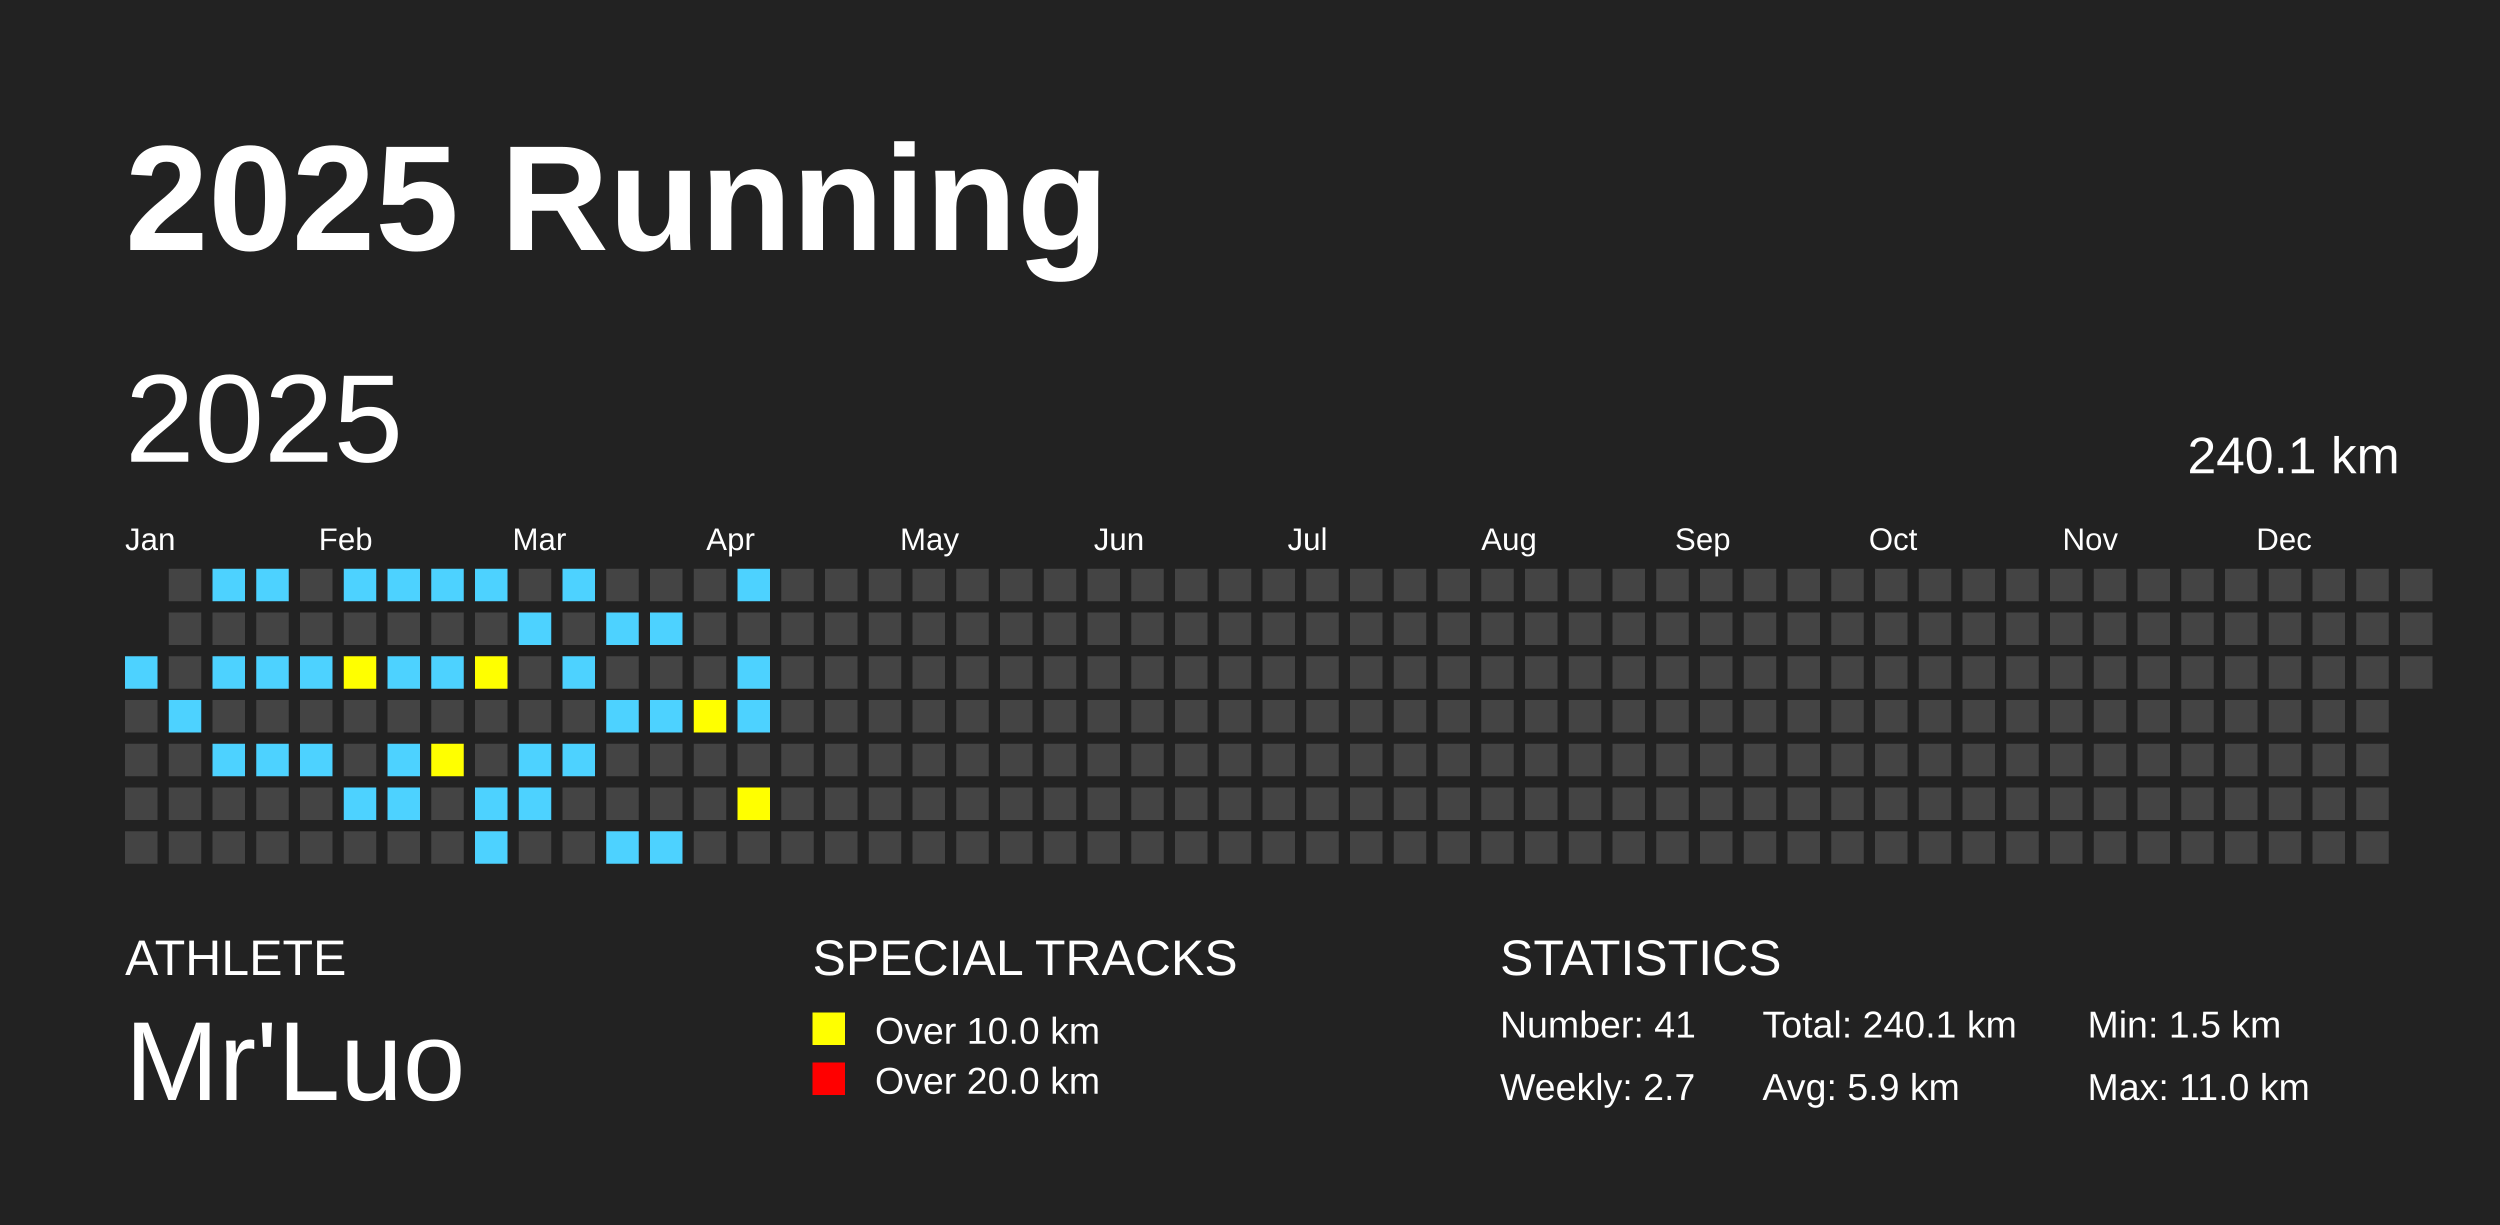
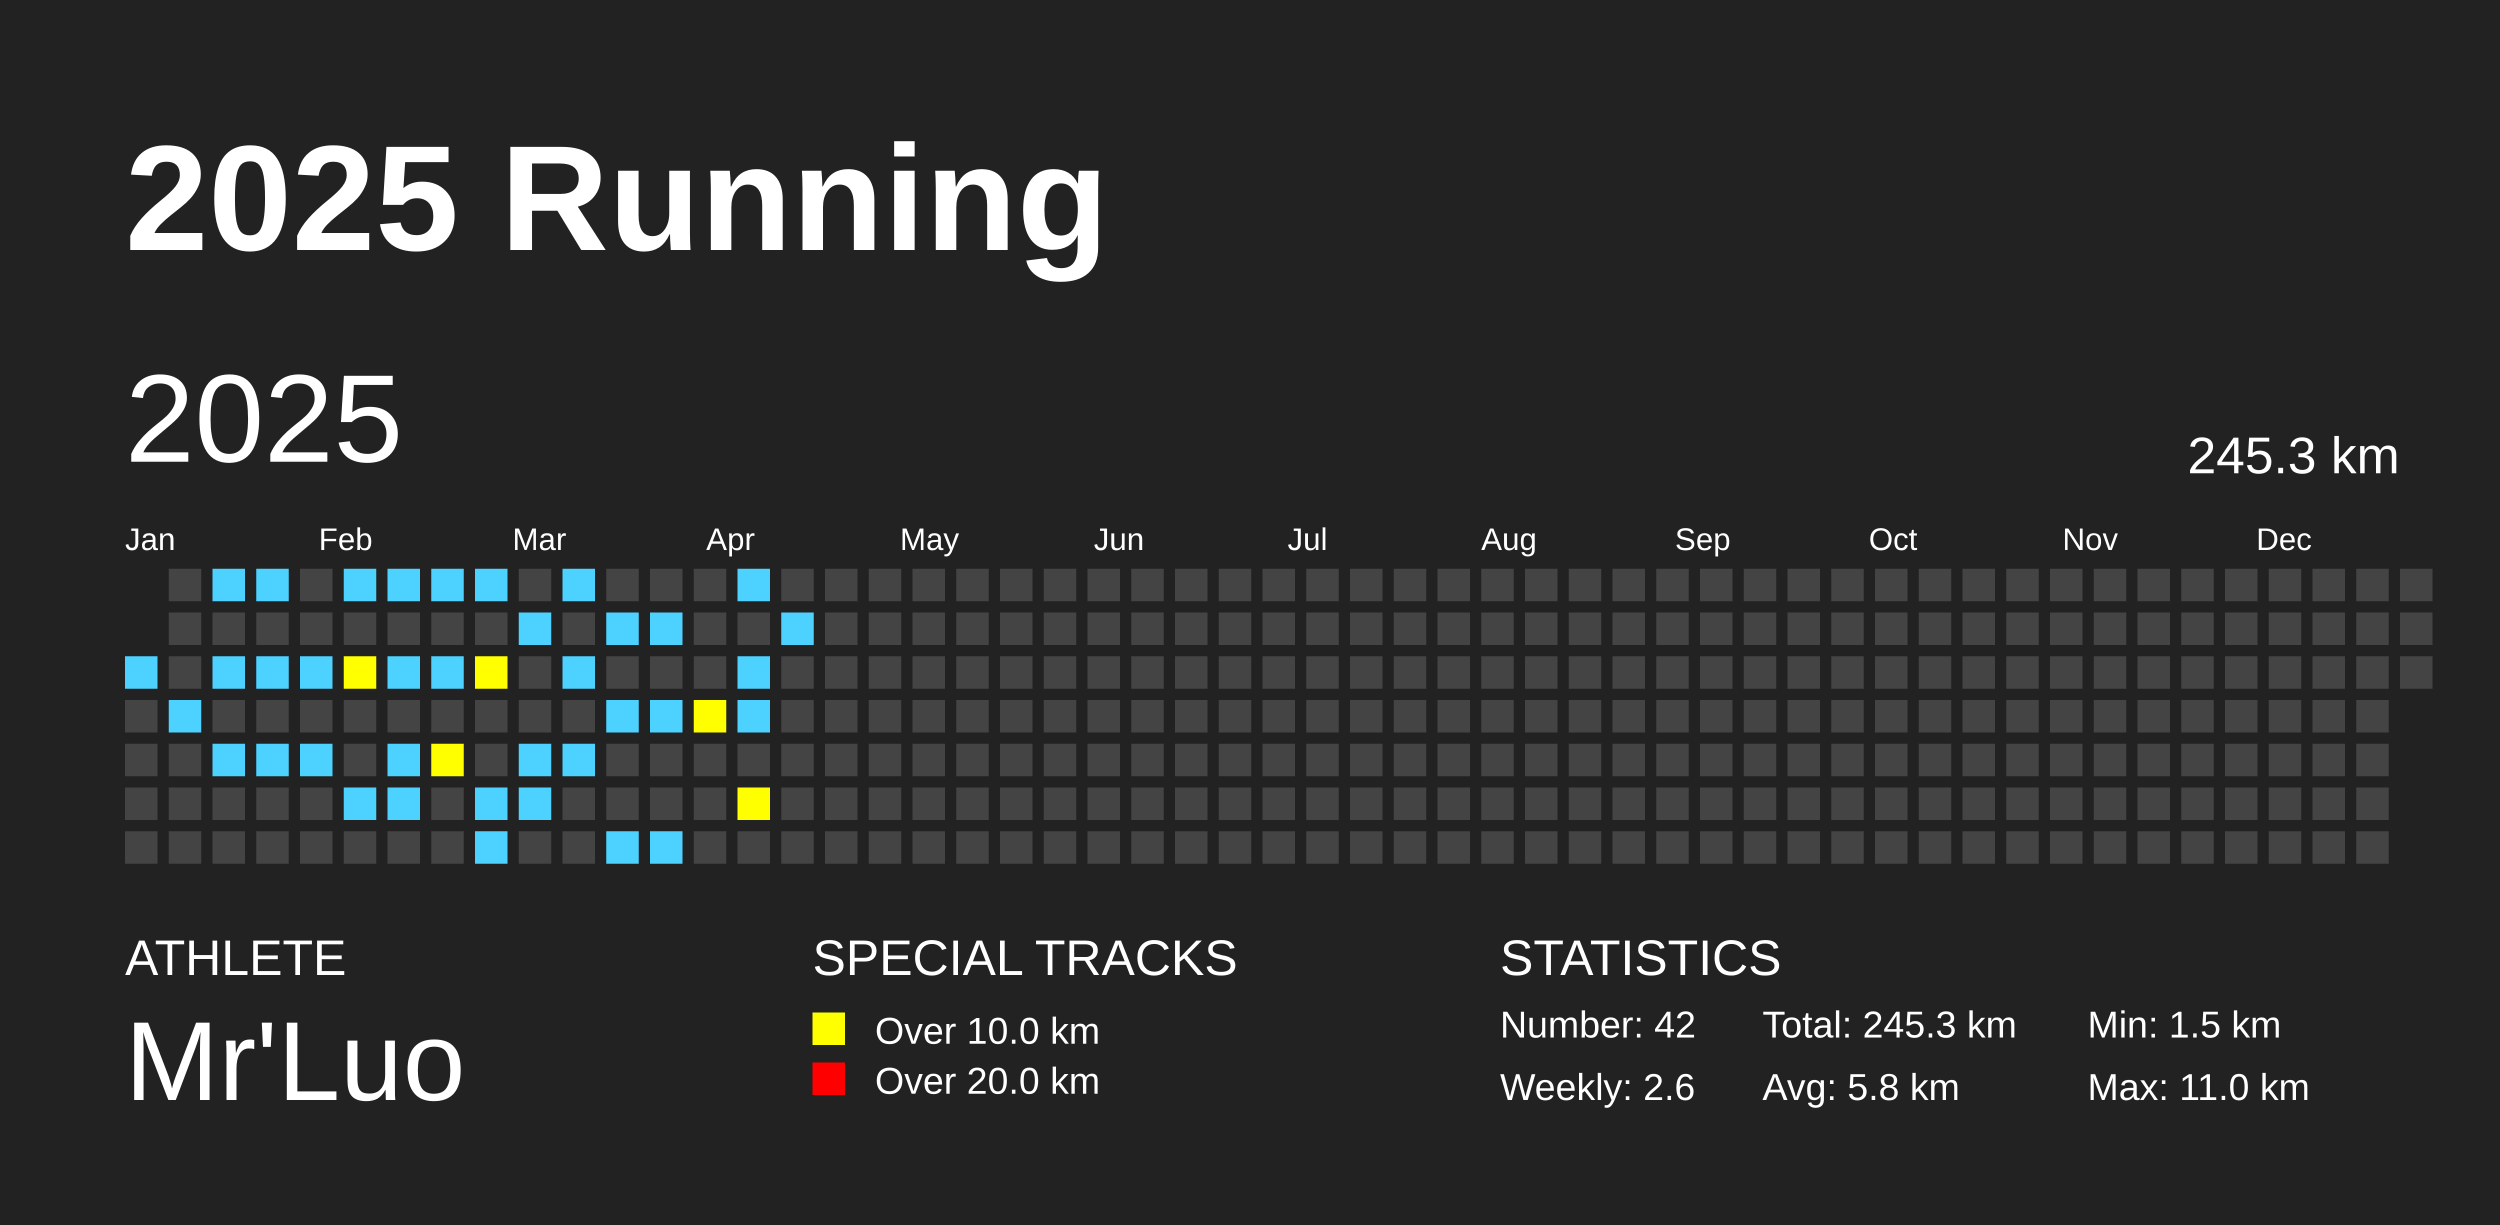
<svg xmlns="http://www.w3.org/2000/svg" baseProfile="full" height="98mm" version="1.1" viewBox="0,0,200,98" width="200mm">
  <defs />
  <rect fill="#222222" height="98" width="200" x="0" y="0" />
  <text fill="#FFFFFF" style="font-size:12px; font-family:Arial; font-weight:bold;" x="10" y="20">2025 Running</text>
  <text fill="#FFFFFF" style="font-size:4px; font-family:Arial" x="10" y="78">ATHLETE</text>
  <text fill="#FFFFFF" style="font-size:9px; font-family:Arial" x="10" y="88">Mr'Luo</text>
  <text fill="#FFFFFF" style="font-size:4px; font-family:Arial" x="65" y="78">SPECIAL TRACKS</text>
  <rect fill="yellow" height="2.6" width="2.6" x="65" y="81" />
  <text fill="#FFFFFF" style="font-size:3px; font-family:Arial" x="70" y="83.5">Over 10.0 km</text>
  <rect fill="red" height="2.6" width="2.6" x="65" y="85" />
  <text fill="#FFFFFF" style="font-size:3px; font-family:Arial" x="70" y="87.5">Over 20.0 km</text>
  <text fill="#FFFFFF" style="font-size:4px; font-family:Arial" x="120" y="78">STATISTICS</text>
-   <text fill="#FFFFFF" style="font-size:3px; font-family:Arial" x="120" y="83">Number: 41</text>
-   <text fill="#FFFFFF" style="font-size:3px; font-family:Arial" x="120" y="88">Weekly: 2.7</text>
-   <text fill="#FFFFFF" style="font-size:3px; font-family:Arial" x="141" y="83">Total: 240.1 km</text>
-   <text fill="#FFFFFF" style="font-size:3px; font-family:Arial" x="141" y="88">Avg: 5.9 km</text>
+   <text fill="#FFFFFF" style="font-size:3px; font-family:Arial" x="120" y="83">Number: 42</text>
+   <text fill="#FFFFFF" style="font-size:3px; font-family:Arial" x="120" y="88">Weekly: 2.6</text>
+   <text fill="#FFFFFF" style="font-size:3px; font-family:Arial" x="141" y="83">Total: 245.3 km</text>
+   <text fill="#FFFFFF" style="font-size:3px; font-family:Arial" x="141" y="88">Avg: 5.8 km</text>
  <text fill="#FFFFFF" style="font-size:3px; font-family:Arial" x="167" y="83">Min: 1.5 km</text>
  <text fill="#FFFFFF" style="font-size:3px; font-family:Arial" x="167" y="88">Max: 11.0 km</text>
  <text dominant-baseline="hanging" fill="#FFFFFF" style="font-size:10.0px; font-family:Arial;" x="10" y="30">2025</text>
-   <text dominant-baseline="hanging" fill="#FFFFFF" style="font-size:4.125px; font-family:Arial;" x="175" y="35">240.1 km</text>
+   <text dominant-baseline="hanging" fill="#FFFFFF" style="font-size:4.125px; font-family:Arial;" x="175" y="35">245.3 km</text>
  <text fill="#FFFFFF" style="font-size:2.5px; font-family:Arial" x="10.0" y="44">Jan</text>
  <text fill="#FFFFFF" style="font-size:2.5px; font-family:Arial" x="25.5" y="44">Feb</text>
  <text fill="#FFFFFF" style="font-size:2.5px; font-family:Arial" x="41.0" y="44">Mar</text>
  <text fill="#FFFFFF" style="font-size:2.5px; font-family:Arial" x="56.5" y="44">Apr</text>
  <text fill="#FFFFFF" style="font-size:2.5px; font-family:Arial" x="72.0" y="44">May</text>
  <text fill="#FFFFFF" style="font-size:2.5px; font-family:Arial" x="87.5" y="44">Jun</text>
  <text fill="#FFFFFF" style="font-size:2.5px; font-family:Arial" x="103.0" y="44">Jul</text>
  <text fill="#FFFFFF" style="font-size:2.5px; font-family:Arial" x="118.5" y="44">Aug</text>
  <text fill="#FFFFFF" style="font-size:2.5px; font-family:Arial" x="134.0" y="44">Sep</text>
  <text fill="#FFFFFF" style="font-size:2.5px; font-family:Arial" x="149.5" y="44">Oct</text>
  <text fill="#FFFFFF" style="font-size:2.5px; font-family:Arial" x="165.0" y="44">Nov</text>
  <text fill="#FFFFFF" style="font-size:2.5px; font-family:Arial" x="180.5" y="44">Dec</text>
  <rect fill="#4DD2FF" height="2.6" width="2.6" x="10.0" y="52.5" />
  <rect fill="#444444" height="2.6" width="2.6" x="10.0" y="56.0" />
  <rect fill="#444444" height="2.6" width="2.6" x="10.0" y="59.5" />
  <rect fill="#444444" height="2.6" width="2.6" x="10.0" y="63.0" />
  <rect fill="#444444" height="2.6" width="2.6" x="10.0" y="66.5" />
  <rect fill="#444444" height="2.6" width="2.6" x="13.5" y="45.5" />
  <rect fill="#444444" height="2.6" width="2.6" x="13.5" y="49.0" />
  <rect fill="#444444" height="2.6" width="2.6" x="13.5" y="52.5" />
  <rect fill="#4DD2FF" height="2.6" width="2.6" x="13.5" y="56.0" />
  <rect fill="#444444" height="2.6" width="2.6" x="13.5" y="59.5" />
  <rect fill="#444444" height="2.6" width="2.6" x="13.5" y="63.0" />
  <rect fill="#444444" height="2.6" width="2.6" x="13.5" y="66.5" />
  <rect fill="#4DD2FF" height="2.6" width="2.6" x="17.0" y="45.5" />
  <rect fill="#444444" height="2.6" width="2.6" x="17.0" y="49.0" />
  <rect fill="#4DD2FF" height="2.6" width="2.6" x="17.0" y="52.5" />
  <rect fill="#444444" height="2.6" width="2.6" x="17.0" y="56.0" />
  <rect fill="#4DD2FF" height="2.6" width="2.6" x="17.0" y="59.5" />
  <rect fill="#444444" height="2.6" width="2.6" x="17.0" y="63.0" />
  <rect fill="#444444" height="2.6" width="2.6" x="17.0" y="66.5" />
  <rect fill="#4DD2FF" height="2.6" width="2.6" x="20.5" y="45.5" />
  <rect fill="#444444" height="2.6" width="2.6" x="20.5" y="49.0" />
  <rect fill="#4DD2FF" height="2.6" width="2.6" x="20.5" y="52.5" />
  <rect fill="#444444" height="2.6" width="2.6" x="20.5" y="56.0" />
  <rect fill="#4DD2FF" height="2.6" width="2.6" x="20.5" y="59.5" />
  <rect fill="#444444" height="2.6" width="2.6" x="20.5" y="63.0" />
  <rect fill="#444444" height="2.6" width="2.6" x="20.5" y="66.5" />
  <rect fill="#444444" height="2.6" width="2.6" x="24.0" y="45.5" />
  <rect fill="#444444" height="2.6" width="2.6" x="24.0" y="49.0" />
  <rect fill="#4DD2FF" height="2.6" width="2.6" x="24.0" y="52.5" />
  <rect fill="#444444" height="2.6" width="2.6" x="24.0" y="56.0" />
  <rect fill="#4DD2FF" height="2.6" width="2.6" x="24.0" y="59.5" />
  <rect fill="#444444" height="2.6" width="2.6" x="24.0" y="63.0" />
  <rect fill="#444444" height="2.6" width="2.6" x="24.0" y="66.5" />
  <rect fill="#4DD2FF" height="2.6" width="2.6" x="27.5" y="45.5" />
  <rect fill="#444444" height="2.6" width="2.6" x="27.5" y="49.0" />
  <rect fill="yellow" height="2.6" width="2.6" x="27.5" y="52.5" />
  <rect fill="#444444" height="2.6" width="2.6" x="27.5" y="56.0" />
  <rect fill="#444444" height="2.6" width="2.6" x="27.5" y="59.5" />
  <rect fill="#4DD2FF" height="2.6" width="2.6" x="27.5" y="63.0" />
  <rect fill="#444444" height="2.6" width="2.6" x="27.5" y="66.5" />
  <rect fill="#4DD2FF" height="2.6" width="2.6" x="31.0" y="45.5" />
  <rect fill="#444444" height="2.6" width="2.6" x="31.0" y="49.0" />
  <rect fill="#4DD2FF" height="2.6" width="2.6" x="31.0" y="52.5" />
  <rect fill="#444444" height="2.6" width="2.6" x="31.0" y="56.0" />
  <rect fill="#4DD2FF" height="2.6" width="2.6" x="31.0" y="59.5" />
  <rect fill="#4DD2FF" height="2.6" width="2.6" x="31.0" y="63.0" />
  <rect fill="#444444" height="2.6" width="2.6" x="31.0" y="66.5" />
  <rect fill="#4DD2FF" height="2.6" width="2.6" x="34.5" y="45.5" />
  <rect fill="#444444" height="2.6" width="2.6" x="34.5" y="49.0" />
  <rect fill="#4DD2FF" height="2.6" width="2.6" x="34.5" y="52.5" />
  <rect fill="#444444" height="2.6" width="2.6" x="34.5" y="56.0" />
  <rect fill="yellow" height="2.6" width="2.6" x="34.5" y="59.5" />
  <rect fill="#444444" height="2.6" width="2.6" x="34.5" y="63.0" />
  <rect fill="#444444" height="2.6" width="2.6" x="34.5" y="66.5" />
  <rect fill="#4DD2FF" height="2.6" width="2.6" x="38.0" y="45.5" />
  <rect fill="#444444" height="2.6" width="2.6" x="38.0" y="49.0" />
  <rect fill="yellow" height="2.6" width="2.6" x="38.0" y="52.5" />
  <rect fill="#444444" height="2.6" width="2.6" x="38.0" y="56.0" />
  <rect fill="#444444" height="2.6" width="2.6" x="38.0" y="59.5" />
  <rect fill="#4DD2FF" height="2.6" width="2.6" x="38.0" y="63.0" />
  <rect fill="#4DD2FF" height="2.6" width="2.6" x="38.0" y="66.5" />
  <rect fill="#444444" height="2.6" width="2.6" x="41.5" y="45.5" />
  <rect fill="#4DD2FF" height="2.6" width="2.6" x="41.5" y="49.0" />
  <rect fill="#444444" height="2.6" width="2.6" x="41.5" y="52.5" />
  <rect fill="#444444" height="2.6" width="2.6" x="41.5" y="56.0" />
  <rect fill="#4DD2FF" height="2.6" width="2.6" x="41.5" y="59.5" />
  <rect fill="#4DD2FF" height="2.6" width="2.6" x="41.5" y="63.0" />
  <rect fill="#444444" height="2.6" width="2.6" x="41.5" y="66.5" />
  <rect fill="#4DD2FF" height="2.6" width="2.6" x="45.0" y="45.5" />
  <rect fill="#444444" height="2.6" width="2.6" x="45.0" y="49.0" />
  <rect fill="#4DD2FF" height="2.6" width="2.6" x="45.0" y="52.5" />
  <rect fill="#444444" height="2.6" width="2.6" x="45.0" y="56.0" />
  <rect fill="#4DD2FF" height="2.6" width="2.6" x="45.0" y="59.5" />
  <rect fill="#444444" height="2.6" width="2.6" x="45.0" y="63.0" />
  <rect fill="#444444" height="2.6" width="2.6" x="45.0" y="66.5" />
  <rect fill="#444444" height="2.6" width="2.6" x="48.5" y="45.5" />
  <rect fill="#4DD2FF" height="2.6" width="2.6" x="48.5" y="49.0" />
  <rect fill="#444444" height="2.6" width="2.6" x="48.5" y="52.5" />
  <rect fill="#4DD2FF" height="2.6" width="2.6" x="48.5" y="56.0" />
  <rect fill="#444444" height="2.6" width="2.6" x="48.5" y="59.5" />
  <rect fill="#444444" height="2.6" width="2.6" x="48.5" y="63.0" />
  <rect fill="#4DD2FF" height="2.6" width="2.6" x="48.5" y="66.5" />
  <rect fill="#444444" height="2.6" width="2.6" x="52.0" y="45.5" />
  <rect fill="#4DD2FF" height="2.6" width="2.6" x="52.0" y="49.0" />
  <rect fill="#444444" height="2.6" width="2.6" x="52.0" y="52.5" />
  <rect fill="#4DD2FF" height="2.6" width="2.6" x="52.0" y="56.0" />
  <rect fill="#444444" height="2.6" width="2.6" x="52.0" y="59.5" />
  <rect fill="#444444" height="2.6" width="2.6" x="52.0" y="63.0" />
  <rect fill="#4DD2FF" height="2.6" width="2.6" x="52.0" y="66.5" />
  <rect fill="#444444" height="2.6" width="2.6" x="55.5" y="45.5" />
  <rect fill="#444444" height="2.6" width="2.6" x="55.5" y="49.0" />
  <rect fill="#444444" height="2.6" width="2.6" x="55.5" y="52.5" />
  <rect fill="yellow" height="2.6" width="2.6" x="55.5" y="56.0" />
  <rect fill="#444444" height="2.6" width="2.6" x="55.5" y="59.5" />
  <rect fill="#444444" height="2.6" width="2.6" x="55.5" y="63.0" />
  <rect fill="#444444" height="2.6" width="2.6" x="55.5" y="66.5" />
  <rect fill="#4DD2FF" height="2.6" width="2.6" x="59.0" y="45.5" />
  <rect fill="#444444" height="2.6" width="2.6" x="59.0" y="49.0" />
  <rect fill="#4DD2FF" height="2.6" width="2.6" x="59.0" y="52.5" />
  <rect fill="#4DD2FF" height="2.6" width="2.6" x="59.0" y="56.0" />
  <rect fill="#444444" height="2.6" width="2.6" x="59.0" y="59.5" />
  <rect fill="yellow" height="2.6" width="2.6" x="59.0" y="63.0" />
  <rect fill="#444444" height="2.6" width="2.6" x="59.0" y="66.5" />
  <rect fill="#444444" height="2.6" width="2.6" x="62.5" y="45.5" />
-   <rect fill="#444444" height="2.6" width="2.6" x="62.5" y="49.0" />
+   <rect fill="#4DD2FF" height="2.6" width="2.6" x="62.5" y="49.0" />
  <rect fill="#444444" height="2.6" width="2.6" x="62.5" y="52.5" />
  <rect fill="#444444" height="2.6" width="2.6" x="62.5" y="56.0" />
  <rect fill="#444444" height="2.6" width="2.6" x="62.5" y="59.5" />
  <rect fill="#444444" height="2.6" width="2.6" x="62.5" y="63.0" />
  <rect fill="#444444" height="2.6" width="2.6" x="62.5" y="66.5" />
  <rect fill="#444444" height="2.6" width="2.6" x="66.0" y="45.5" />
  <rect fill="#444444" height="2.6" width="2.6" x="66.0" y="49.0" />
  <rect fill="#444444" height="2.6" width="2.6" x="66.0" y="52.5" />
  <rect fill="#444444" height="2.6" width="2.6" x="66.0" y="56.0" />
  <rect fill="#444444" height="2.6" width="2.6" x="66.0" y="59.5" />
  <rect fill="#444444" height="2.6" width="2.6" x="66.0" y="63.0" />
  <rect fill="#444444" height="2.6" width="2.6" x="66.0" y="66.5" />
  <rect fill="#444444" height="2.6" width="2.6" x="69.5" y="45.5" />
  <rect fill="#444444" height="2.6" width="2.6" x="69.5" y="49.0" />
  <rect fill="#444444" height="2.6" width="2.6" x="69.5" y="52.5" />
  <rect fill="#444444" height="2.6" width="2.6" x="69.5" y="56.0" />
  <rect fill="#444444" height="2.6" width="2.6" x="69.5" y="59.5" />
  <rect fill="#444444" height="2.6" width="2.6" x="69.5" y="63.0" />
  <rect fill="#444444" height="2.6" width="2.6" x="69.5" y="66.5" />
  <rect fill="#444444" height="2.6" width="2.6" x="73.0" y="45.5" />
  <rect fill="#444444" height="2.6" width="2.6" x="73.0" y="49.0" />
  <rect fill="#444444" height="2.6" width="2.6" x="73.0" y="52.5" />
  <rect fill="#444444" height="2.6" width="2.6" x="73.0" y="56.0" />
  <rect fill="#444444" height="2.6" width="2.6" x="73.0" y="59.5" />
  <rect fill="#444444" height="2.6" width="2.6" x="73.0" y="63.0" />
  <rect fill="#444444" height="2.6" width="2.6" x="73.0" y="66.5" />
  <rect fill="#444444" height="2.6" width="2.6" x="76.5" y="45.5" />
  <rect fill="#444444" height="2.6" width="2.6" x="76.5" y="49.0" />
  <rect fill="#444444" height="2.6" width="2.6" x="76.5" y="52.5" />
  <rect fill="#444444" height="2.6" width="2.6" x="76.5" y="56.0" />
  <rect fill="#444444" height="2.6" width="2.6" x="76.5" y="59.5" />
  <rect fill="#444444" height="2.6" width="2.6" x="76.5" y="63.0" />
  <rect fill="#444444" height="2.6" width="2.6" x="76.5" y="66.5" />
  <rect fill="#444444" height="2.6" width="2.6" x="80.0" y="45.5" />
  <rect fill="#444444" height="2.6" width="2.6" x="80.0" y="49.0" />
  <rect fill="#444444" height="2.6" width="2.6" x="80.0" y="52.5" />
  <rect fill="#444444" height="2.6" width="2.6" x="80.0" y="56.0" />
  <rect fill="#444444" height="2.6" width="2.6" x="80.0" y="59.5" />
  <rect fill="#444444" height="2.6" width="2.6" x="80.0" y="63.0" />
  <rect fill="#444444" height="2.6" width="2.6" x="80.0" y="66.5" />
  <rect fill="#444444" height="2.6" width="2.6" x="83.5" y="45.5" />
  <rect fill="#444444" height="2.6" width="2.6" x="83.5" y="49.0" />
  <rect fill="#444444" height="2.6" width="2.6" x="83.5" y="52.5" />
  <rect fill="#444444" height="2.6" width="2.6" x="83.5" y="56.0" />
  <rect fill="#444444" height="2.6" width="2.6" x="83.5" y="59.5" />
  <rect fill="#444444" height="2.6" width="2.6" x="83.5" y="63.0" />
  <rect fill="#444444" height="2.6" width="2.6" x="83.5" y="66.5" />
  <rect fill="#444444" height="2.6" width="2.6" x="87.0" y="45.5" />
  <rect fill="#444444" height="2.6" width="2.6" x="87.0" y="49.0" />
  <rect fill="#444444" height="2.6" width="2.6" x="87.0" y="52.5" />
  <rect fill="#444444" height="2.6" width="2.6" x="87.0" y="56.0" />
  <rect fill="#444444" height="2.6" width="2.6" x="87.0" y="59.5" />
  <rect fill="#444444" height="2.6" width="2.6" x="87.0" y="63.0" />
  <rect fill="#444444" height="2.6" width="2.6" x="87.0" y="66.5" />
  <rect fill="#444444" height="2.6" width="2.6" x="90.5" y="45.5" />
  <rect fill="#444444" height="2.6" width="2.6" x="90.5" y="49.0" />
  <rect fill="#444444" height="2.6" width="2.6" x="90.5" y="52.5" />
  <rect fill="#444444" height="2.6" width="2.6" x="90.5" y="56.0" />
  <rect fill="#444444" height="2.6" width="2.6" x="90.5" y="59.5" />
  <rect fill="#444444" height="2.6" width="2.6" x="90.5" y="63.0" />
  <rect fill="#444444" height="2.6" width="2.6" x="90.5" y="66.5" />
  <rect fill="#444444" height="2.6" width="2.6" x="94.0" y="45.5" />
  <rect fill="#444444" height="2.6" width="2.6" x="94.0" y="49.0" />
  <rect fill="#444444" height="2.6" width="2.6" x="94.0" y="52.5" />
  <rect fill="#444444" height="2.6" width="2.6" x="94.0" y="56.0" />
  <rect fill="#444444" height="2.6" width="2.6" x="94.0" y="59.5" />
  <rect fill="#444444" height="2.6" width="2.6" x="94.0" y="63.0" />
  <rect fill="#444444" height="2.6" width="2.6" x="94.0" y="66.5" />
  <rect fill="#444444" height="2.6" width="2.6" x="97.5" y="45.5" />
  <rect fill="#444444" height="2.6" width="2.6" x="97.5" y="49.0" />
  <rect fill="#444444" height="2.6" width="2.6" x="97.5" y="52.5" />
  <rect fill="#444444" height="2.6" width="2.6" x="97.5" y="56.0" />
  <rect fill="#444444" height="2.6" width="2.6" x="97.5" y="59.5" />
  <rect fill="#444444" height="2.6" width="2.6" x="97.5" y="63.0" />
  <rect fill="#444444" height="2.6" width="2.6" x="97.5" y="66.5" />
  <rect fill="#444444" height="2.6" width="2.6" x="101.0" y="45.5" />
  <rect fill="#444444" height="2.6" width="2.6" x="101.0" y="49.0" />
  <rect fill="#444444" height="2.6" width="2.6" x="101.0" y="52.5" />
  <rect fill="#444444" height="2.6" width="2.6" x="101.0" y="56.0" />
  <rect fill="#444444" height="2.6" width="2.6" x="101.0" y="59.5" />
  <rect fill="#444444" height="2.6" width="2.6" x="101.0" y="63.0" />
  <rect fill="#444444" height="2.6" width="2.6" x="101.0" y="66.5" />
  <rect fill="#444444" height="2.6" width="2.6" x="104.5" y="45.5" />
  <rect fill="#444444" height="2.6" width="2.6" x="104.5" y="49.0" />
  <rect fill="#444444" height="2.6" width="2.6" x="104.5" y="52.5" />
  <rect fill="#444444" height="2.6" width="2.6" x="104.5" y="56.0" />
  <rect fill="#444444" height="2.6" width="2.6" x="104.5" y="59.5" />
  <rect fill="#444444" height="2.6" width="2.6" x="104.5" y="63.0" />
  <rect fill="#444444" height="2.6" width="2.6" x="104.5" y="66.5" />
  <rect fill="#444444" height="2.6" width="2.6" x="108.0" y="45.5" />
  <rect fill="#444444" height="2.6" width="2.6" x="108.0" y="49.0" />
  <rect fill="#444444" height="2.6" width="2.6" x="108.0" y="52.5" />
  <rect fill="#444444" height="2.6" width="2.6" x="108.0" y="56.0" />
  <rect fill="#444444" height="2.6" width="2.6" x="108.0" y="59.5" />
  <rect fill="#444444" height="2.6" width="2.6" x="108.0" y="63.0" />
  <rect fill="#444444" height="2.6" width="2.6" x="108.0" y="66.5" />
  <rect fill="#444444" height="2.6" width="2.6" x="111.5" y="45.5" />
  <rect fill="#444444" height="2.6" width="2.6" x="111.5" y="49.0" />
  <rect fill="#444444" height="2.6" width="2.6" x="111.5" y="52.5" />
  <rect fill="#444444" height="2.6" width="2.6" x="111.5" y="56.0" />
  <rect fill="#444444" height="2.6" width="2.6" x="111.5" y="59.5" />
  <rect fill="#444444" height="2.6" width="2.6" x="111.5" y="63.0" />
  <rect fill="#444444" height="2.6" width="2.6" x="111.5" y="66.5" />
  <rect fill="#444444" height="2.6" width="2.6" x="115.0" y="45.5" />
  <rect fill="#444444" height="2.6" width="2.6" x="115.0" y="49.0" />
  <rect fill="#444444" height="2.6" width="2.6" x="115.0" y="52.5" />
  <rect fill="#444444" height="2.6" width="2.6" x="115.0" y="56.0" />
  <rect fill="#444444" height="2.6" width="2.6" x="115.0" y="59.5" />
  <rect fill="#444444" height="2.6" width="2.6" x="115.0" y="63.0" />
  <rect fill="#444444" height="2.6" width="2.6" x="115.0" y="66.5" />
  <rect fill="#444444" height="2.6" width="2.6" x="118.5" y="45.5" />
  <rect fill="#444444" height="2.6" width="2.6" x="118.5" y="49.0" />
  <rect fill="#444444" height="2.6" width="2.6" x="118.5" y="52.5" />
  <rect fill="#444444" height="2.6" width="2.6" x="118.5" y="56.0" />
  <rect fill="#444444" height="2.6" width="2.6" x="118.5" y="59.5" />
  <rect fill="#444444" height="2.6" width="2.6" x="118.5" y="63.0" />
  <rect fill="#444444" height="2.6" width="2.6" x="118.5" y="66.5" />
  <rect fill="#444444" height="2.6" width="2.6" x="122.0" y="45.5" />
  <rect fill="#444444" height="2.6" width="2.6" x="122.0" y="49.0" />
  <rect fill="#444444" height="2.6" width="2.6" x="122.0" y="52.5" />
  <rect fill="#444444" height="2.6" width="2.6" x="122.0" y="56.0" />
  <rect fill="#444444" height="2.6" width="2.6" x="122.0" y="59.5" />
  <rect fill="#444444" height="2.6" width="2.6" x="122.0" y="63.0" />
  <rect fill="#444444" height="2.6" width="2.6" x="122.0" y="66.5" />
  <rect fill="#444444" height="2.6" width="2.6" x="125.5" y="45.5" />
  <rect fill="#444444" height="2.6" width="2.6" x="125.5" y="49.0" />
  <rect fill="#444444" height="2.6" width="2.6" x="125.5" y="52.5" />
  <rect fill="#444444" height="2.6" width="2.6" x="125.5" y="56.0" />
  <rect fill="#444444" height="2.6" width="2.6" x="125.5" y="59.5" />
  <rect fill="#444444" height="2.6" width="2.6" x="125.5" y="63.0" />
  <rect fill="#444444" height="2.6" width="2.6" x="125.5" y="66.5" />
  <rect fill="#444444" height="2.6" width="2.6" x="129.0" y="45.5" />
  <rect fill="#444444" height="2.6" width="2.6" x="129.0" y="49.0" />
  <rect fill="#444444" height="2.6" width="2.6" x="129.0" y="52.5" />
  <rect fill="#444444" height="2.6" width="2.6" x="129.0" y="56.0" />
  <rect fill="#444444" height="2.6" width="2.6" x="129.0" y="59.5" />
  <rect fill="#444444" height="2.6" width="2.6" x="129.0" y="63.0" />
  <rect fill="#444444" height="2.6" width="2.6" x="129.0" y="66.5" />
  <rect fill="#444444" height="2.6" width="2.6" x="132.5" y="45.5" />
  <rect fill="#444444" height="2.6" width="2.6" x="132.5" y="49.0" />
  <rect fill="#444444" height="2.6" width="2.6" x="132.5" y="52.5" />
  <rect fill="#444444" height="2.6" width="2.6" x="132.5" y="56.0" />
  <rect fill="#444444" height="2.6" width="2.6" x="132.5" y="59.5" />
  <rect fill="#444444" height="2.6" width="2.6" x="132.5" y="63.0" />
  <rect fill="#444444" height="2.6" width="2.6" x="132.5" y="66.5" />
  <rect fill="#444444" height="2.6" width="2.6" x="136.0" y="45.5" />
  <rect fill="#444444" height="2.6" width="2.6" x="136.0" y="49.0" />
  <rect fill="#444444" height="2.6" width="2.6" x="136.0" y="52.5" />
  <rect fill="#444444" height="2.6" width="2.6" x="136.0" y="56.0" />
  <rect fill="#444444" height="2.6" width="2.6" x="136.0" y="59.5" />
  <rect fill="#444444" height="2.6" width="2.6" x="136.0" y="63.0" />
  <rect fill="#444444" height="2.6" width="2.6" x="136.0" y="66.5" />
  <rect fill="#444444" height="2.6" width="2.6" x="139.5" y="45.5" />
  <rect fill="#444444" height="2.6" width="2.6" x="139.5" y="49.0" />
  <rect fill="#444444" height="2.6" width="2.6" x="139.5" y="52.5" />
  <rect fill="#444444" height="2.6" width="2.6" x="139.5" y="56.0" />
  <rect fill="#444444" height="2.6" width="2.6" x="139.5" y="59.5" />
  <rect fill="#444444" height="2.6" width="2.6" x="139.5" y="63.0" />
  <rect fill="#444444" height="2.6" width="2.6" x="139.5" y="66.5" />
  <rect fill="#444444" height="2.6" width="2.6" x="143.0" y="45.5" />
  <rect fill="#444444" height="2.6" width="2.6" x="143.0" y="49.0" />
  <rect fill="#444444" height="2.6" width="2.6" x="143.0" y="52.5" />
  <rect fill="#444444" height="2.6" width="2.6" x="143.0" y="56.0" />
  <rect fill="#444444" height="2.6" width="2.6" x="143.0" y="59.5" />
  <rect fill="#444444" height="2.6" width="2.6" x="143.0" y="63.0" />
  <rect fill="#444444" height="2.6" width="2.6" x="143.0" y="66.5" />
  <rect fill="#444444" height="2.6" width="2.6" x="146.5" y="45.5" />
  <rect fill="#444444" height="2.6" width="2.6" x="146.5" y="49.0" />
  <rect fill="#444444" height="2.6" width="2.6" x="146.5" y="52.5" />
  <rect fill="#444444" height="2.6" width="2.6" x="146.5" y="56.0" />
  <rect fill="#444444" height="2.6" width="2.6" x="146.5" y="59.5" />
  <rect fill="#444444" height="2.6" width="2.6" x="146.5" y="63.0" />
  <rect fill="#444444" height="2.6" width="2.6" x="146.5" y="66.5" />
  <rect fill="#444444" height="2.6" width="2.6" x="150.0" y="45.5" />
  <rect fill="#444444" height="2.6" width="2.6" x="150.0" y="49.0" />
  <rect fill="#444444" height="2.6" width="2.6" x="150.0" y="52.5" />
  <rect fill="#444444" height="2.6" width="2.6" x="150.0" y="56.0" />
  <rect fill="#444444" height="2.6" width="2.6" x="150.0" y="59.5" />
  <rect fill="#444444" height="2.6" width="2.6" x="150.0" y="63.0" />
  <rect fill="#444444" height="2.6" width="2.6" x="150.0" y="66.5" />
  <rect fill="#444444" height="2.6" width="2.6" x="153.5" y="45.5" />
  <rect fill="#444444" height="2.6" width="2.6" x="153.5" y="49.0" />
  <rect fill="#444444" height="2.6" width="2.6" x="153.5" y="52.5" />
  <rect fill="#444444" height="2.6" width="2.6" x="153.5" y="56.0" />
  <rect fill="#444444" height="2.6" width="2.6" x="153.5" y="59.5" />
  <rect fill="#444444" height="2.6" width="2.6" x="153.5" y="63.0" />
  <rect fill="#444444" height="2.6" width="2.6" x="153.5" y="66.5" />
  <rect fill="#444444" height="2.6" width="2.6" x="157.0" y="45.5" />
  <rect fill="#444444" height="2.6" width="2.6" x="157.0" y="49.0" />
  <rect fill="#444444" height="2.6" width="2.6" x="157.0" y="52.5" />
  <rect fill="#444444" height="2.6" width="2.6" x="157.0" y="56.0" />
  <rect fill="#444444" height="2.6" width="2.6" x="157.0" y="59.5" />
  <rect fill="#444444" height="2.6" width="2.6" x="157.0" y="63.0" />
  <rect fill="#444444" height="2.6" width="2.6" x="157.0" y="66.5" />
  <rect fill="#444444" height="2.6" width="2.6" x="160.5" y="45.5" />
  <rect fill="#444444" height="2.6" width="2.6" x="160.5" y="49.0" />
  <rect fill="#444444" height="2.6" width="2.6" x="160.5" y="52.5" />
  <rect fill="#444444" height="2.6" width="2.6" x="160.5" y="56.0" />
  <rect fill="#444444" height="2.6" width="2.6" x="160.5" y="59.5" />
  <rect fill="#444444" height="2.6" width="2.6" x="160.5" y="63.0" />
  <rect fill="#444444" height="2.6" width="2.6" x="160.5" y="66.5" />
  <rect fill="#444444" height="2.6" width="2.6" x="164.0" y="45.5" />
  <rect fill="#444444" height="2.6" width="2.6" x="164.0" y="49.0" />
  <rect fill="#444444" height="2.6" width="2.6" x="164.0" y="52.5" />
  <rect fill="#444444" height="2.6" width="2.6" x="164.0" y="56.0" />
  <rect fill="#444444" height="2.6" width="2.6" x="164.0" y="59.5" />
  <rect fill="#444444" height="2.6" width="2.6" x="164.0" y="63.0" />
  <rect fill="#444444" height="2.6" width="2.6" x="164.0" y="66.5" />
  <rect fill="#444444" height="2.6" width="2.6" x="167.5" y="45.5" />
  <rect fill="#444444" height="2.6" width="2.6" x="167.5" y="49.0" />
  <rect fill="#444444" height="2.6" width="2.6" x="167.5" y="52.5" />
  <rect fill="#444444" height="2.6" width="2.6" x="167.5" y="56.0" />
  <rect fill="#444444" height="2.6" width="2.6" x="167.5" y="59.5" />
  <rect fill="#444444" height="2.6" width="2.6" x="167.5" y="63.0" />
  <rect fill="#444444" height="2.6" width="2.6" x="167.5" y="66.5" />
  <rect fill="#444444" height="2.6" width="2.6" x="171.0" y="45.5" />
  <rect fill="#444444" height="2.6" width="2.6" x="171.0" y="49.0" />
  <rect fill="#444444" height="2.6" width="2.6" x="171.0" y="52.5" />
  <rect fill="#444444" height="2.6" width="2.6" x="171.0" y="56.0" />
  <rect fill="#444444" height="2.6" width="2.6" x="171.0" y="59.5" />
  <rect fill="#444444" height="2.6" width="2.6" x="171.0" y="63.0" />
  <rect fill="#444444" height="2.6" width="2.6" x="171.0" y="66.5" />
  <rect fill="#444444" height="2.6" width="2.6" x="174.5" y="45.5" />
  <rect fill="#444444" height="2.6" width="2.6" x="174.5" y="49.0" />
  <rect fill="#444444" height="2.6" width="2.6" x="174.5" y="52.5" />
  <rect fill="#444444" height="2.6" width="2.6" x="174.5" y="56.0" />
  <rect fill="#444444" height="2.6" width="2.6" x="174.5" y="59.5" />
  <rect fill="#444444" height="2.6" width="2.6" x="174.5" y="63.0" />
  <rect fill="#444444" height="2.6" width="2.6" x="174.5" y="66.5" />
  <rect fill="#444444" height="2.6" width="2.6" x="178.0" y="45.5" />
  <rect fill="#444444" height="2.6" width="2.6" x="178.0" y="49.0" />
  <rect fill="#444444" height="2.6" width="2.6" x="178.0" y="52.5" />
  <rect fill="#444444" height="2.6" width="2.6" x="178.0" y="56.0" />
  <rect fill="#444444" height="2.6" width="2.6" x="178.0" y="59.5" />
  <rect fill="#444444" height="2.6" width="2.6" x="178.0" y="63.0" />
  <rect fill="#444444" height="2.6" width="2.6" x="178.0" y="66.5" />
  <rect fill="#444444" height="2.6" width="2.6" x="181.5" y="45.5" />
  <rect fill="#444444" height="2.6" width="2.6" x="181.5" y="49.0" />
  <rect fill="#444444" height="2.6" width="2.6" x="181.5" y="52.5" />
  <rect fill="#444444" height="2.6" width="2.6" x="181.5" y="56.0" />
  <rect fill="#444444" height="2.6" width="2.6" x="181.5" y="59.5" />
  <rect fill="#444444" height="2.6" width="2.6" x="181.5" y="63.0" />
  <rect fill="#444444" height="2.6" width="2.6" x="181.5" y="66.5" />
  <rect fill="#444444" height="2.6" width="2.6" x="185.0" y="45.5" />
  <rect fill="#444444" height="2.6" width="2.6" x="185.0" y="49.0" />
  <rect fill="#444444" height="2.6" width="2.6" x="185.0" y="52.5" />
  <rect fill="#444444" height="2.6" width="2.6" x="185.0" y="56.0" />
  <rect fill="#444444" height="2.6" width="2.6" x="185.0" y="59.5" />
  <rect fill="#444444" height="2.6" width="2.6" x="185.0" y="63.0" />
  <rect fill="#444444" height="2.6" width="2.6" x="185.0" y="66.5" />
  <rect fill="#444444" height="2.6" width="2.6" x="188.5" y="45.5" />
  <rect fill="#444444" height="2.6" width="2.6" x="188.5" y="49.0" />
  <rect fill="#444444" height="2.6" width="2.6" x="188.5" y="52.5" />
  <rect fill="#444444" height="2.6" width="2.6" x="188.5" y="56.0" />
  <rect fill="#444444" height="2.6" width="2.6" x="188.5" y="59.5" />
  <rect fill="#444444" height="2.6" width="2.6" x="188.5" y="63.0" />
  <rect fill="#444444" height="2.6" width="2.6" x="188.5" y="66.5" />
  <rect fill="#444444" height="2.6" width="2.6" x="192.0" y="45.5" />
  <rect fill="#444444" height="2.6" width="2.6" x="192.0" y="49.0" />
  <rect fill="#444444" height="2.6" width="2.6" x="192.0" y="52.5" />
</svg>
